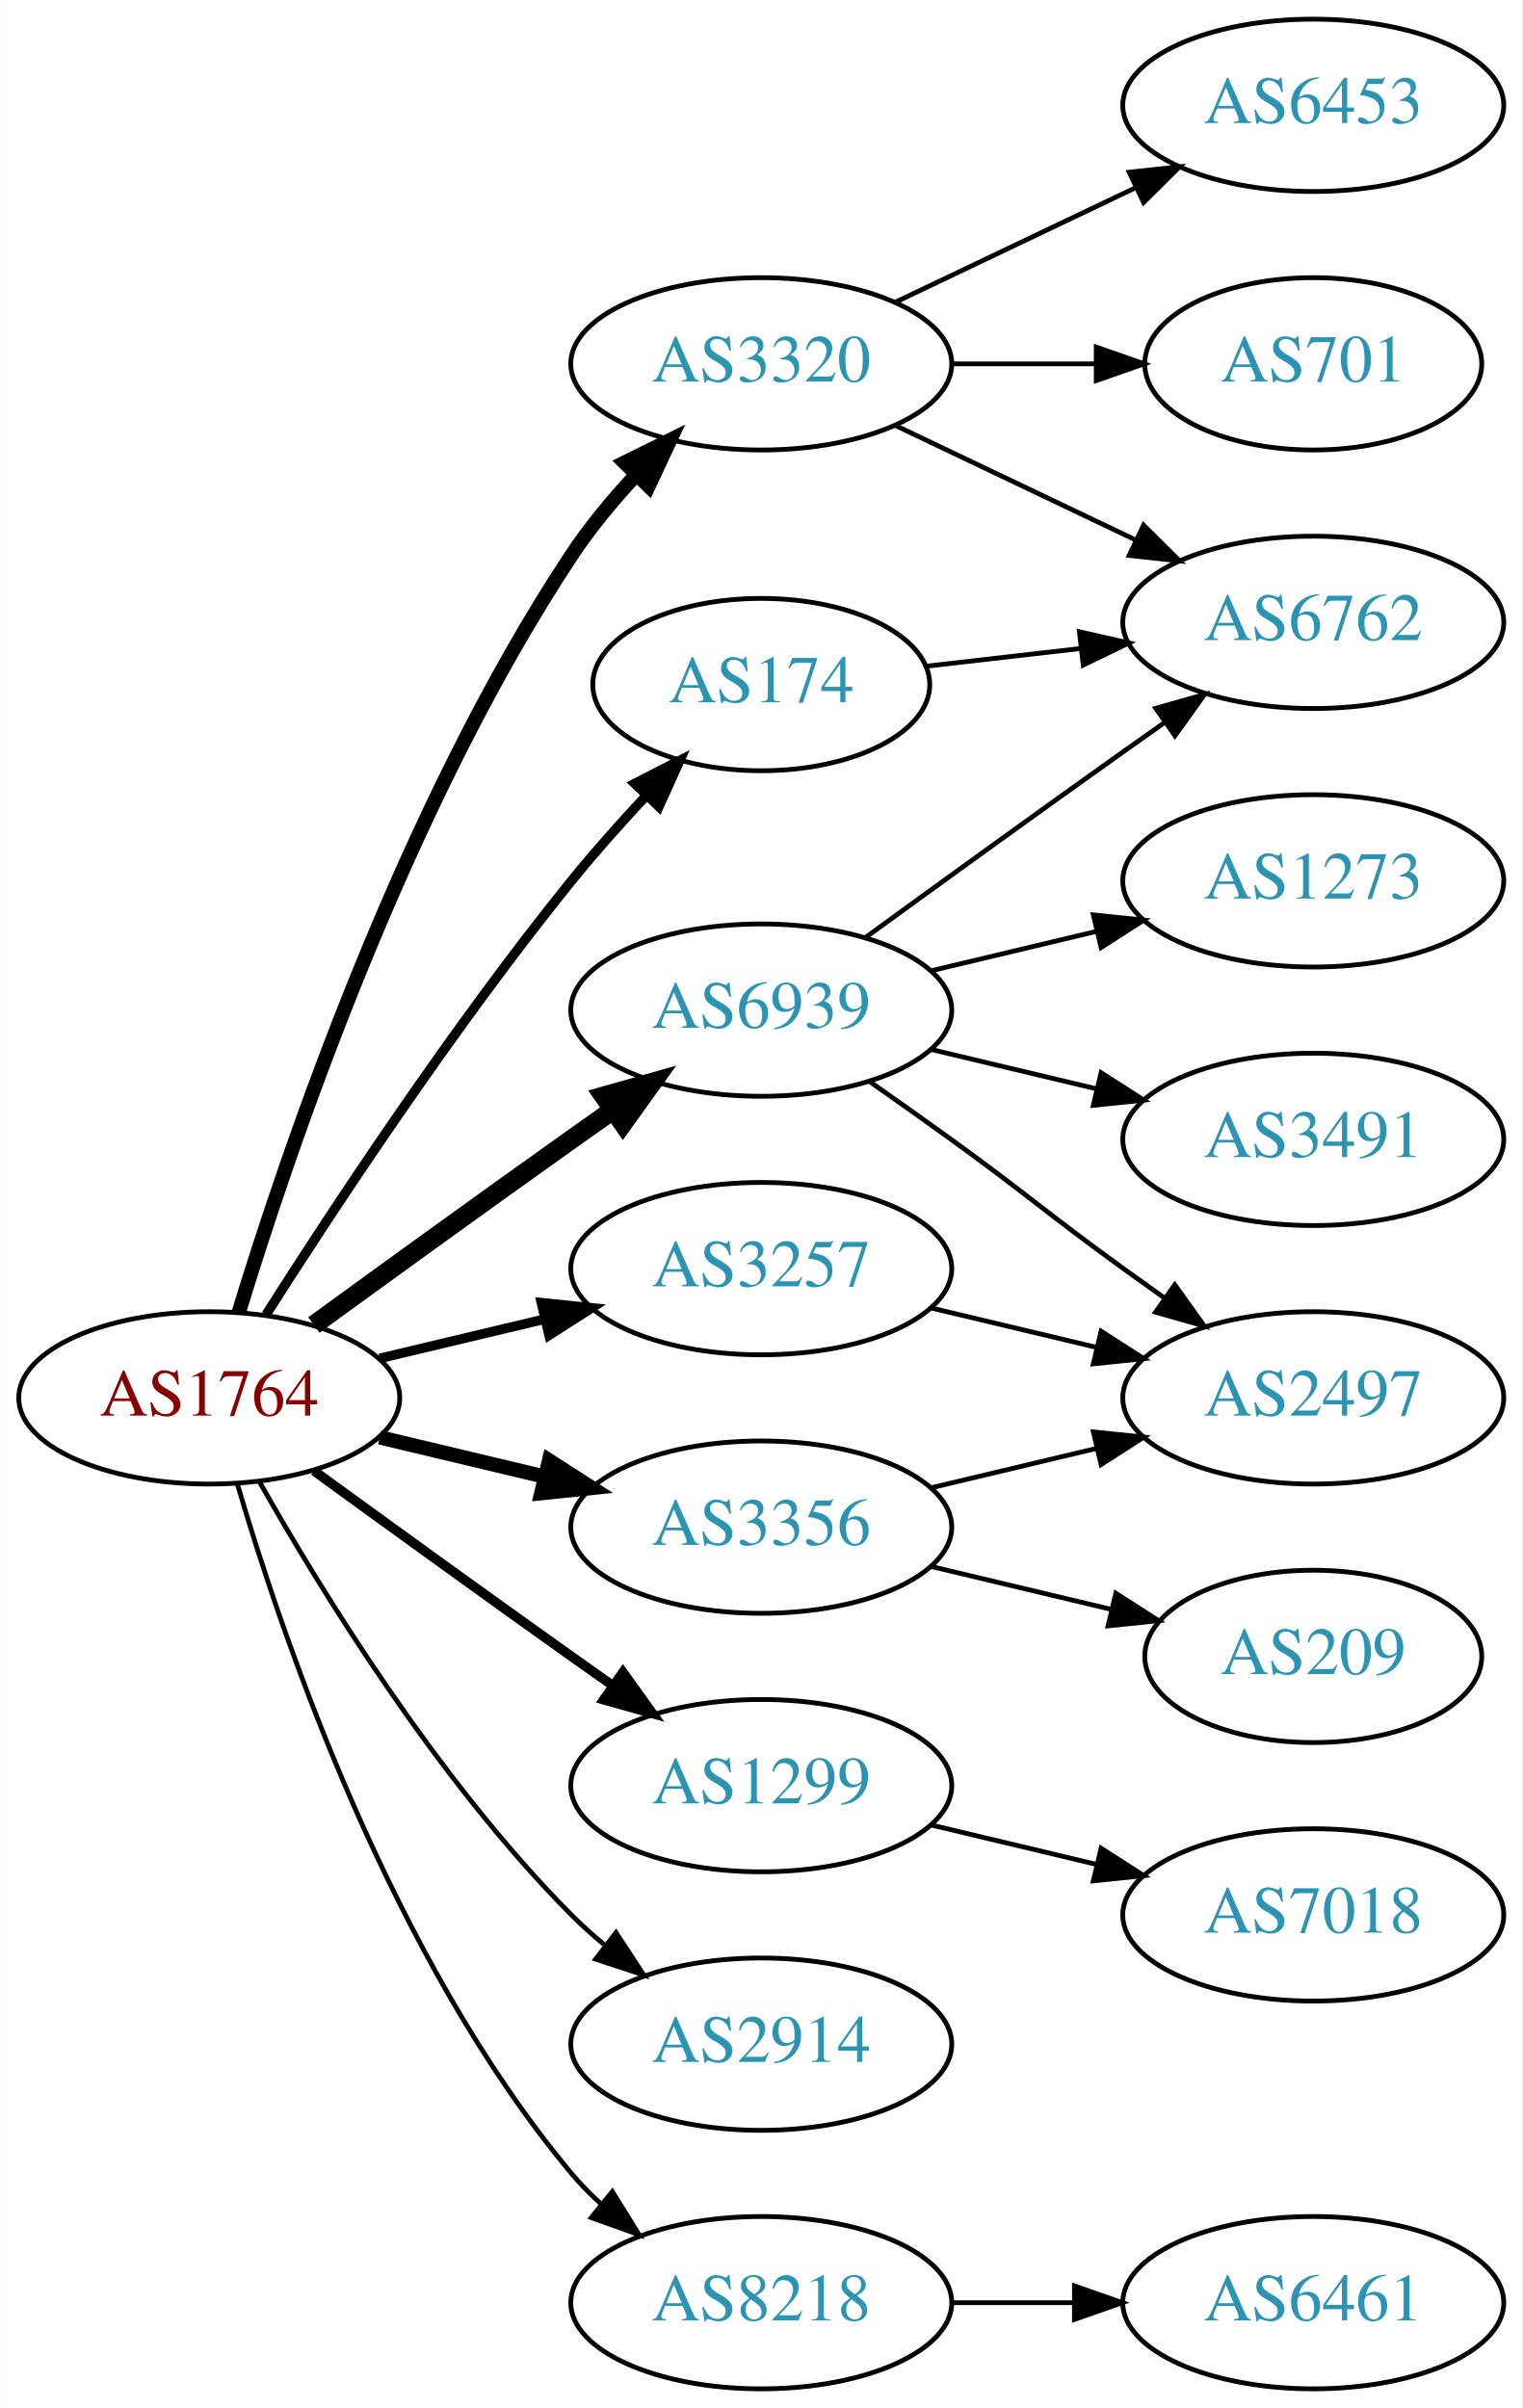
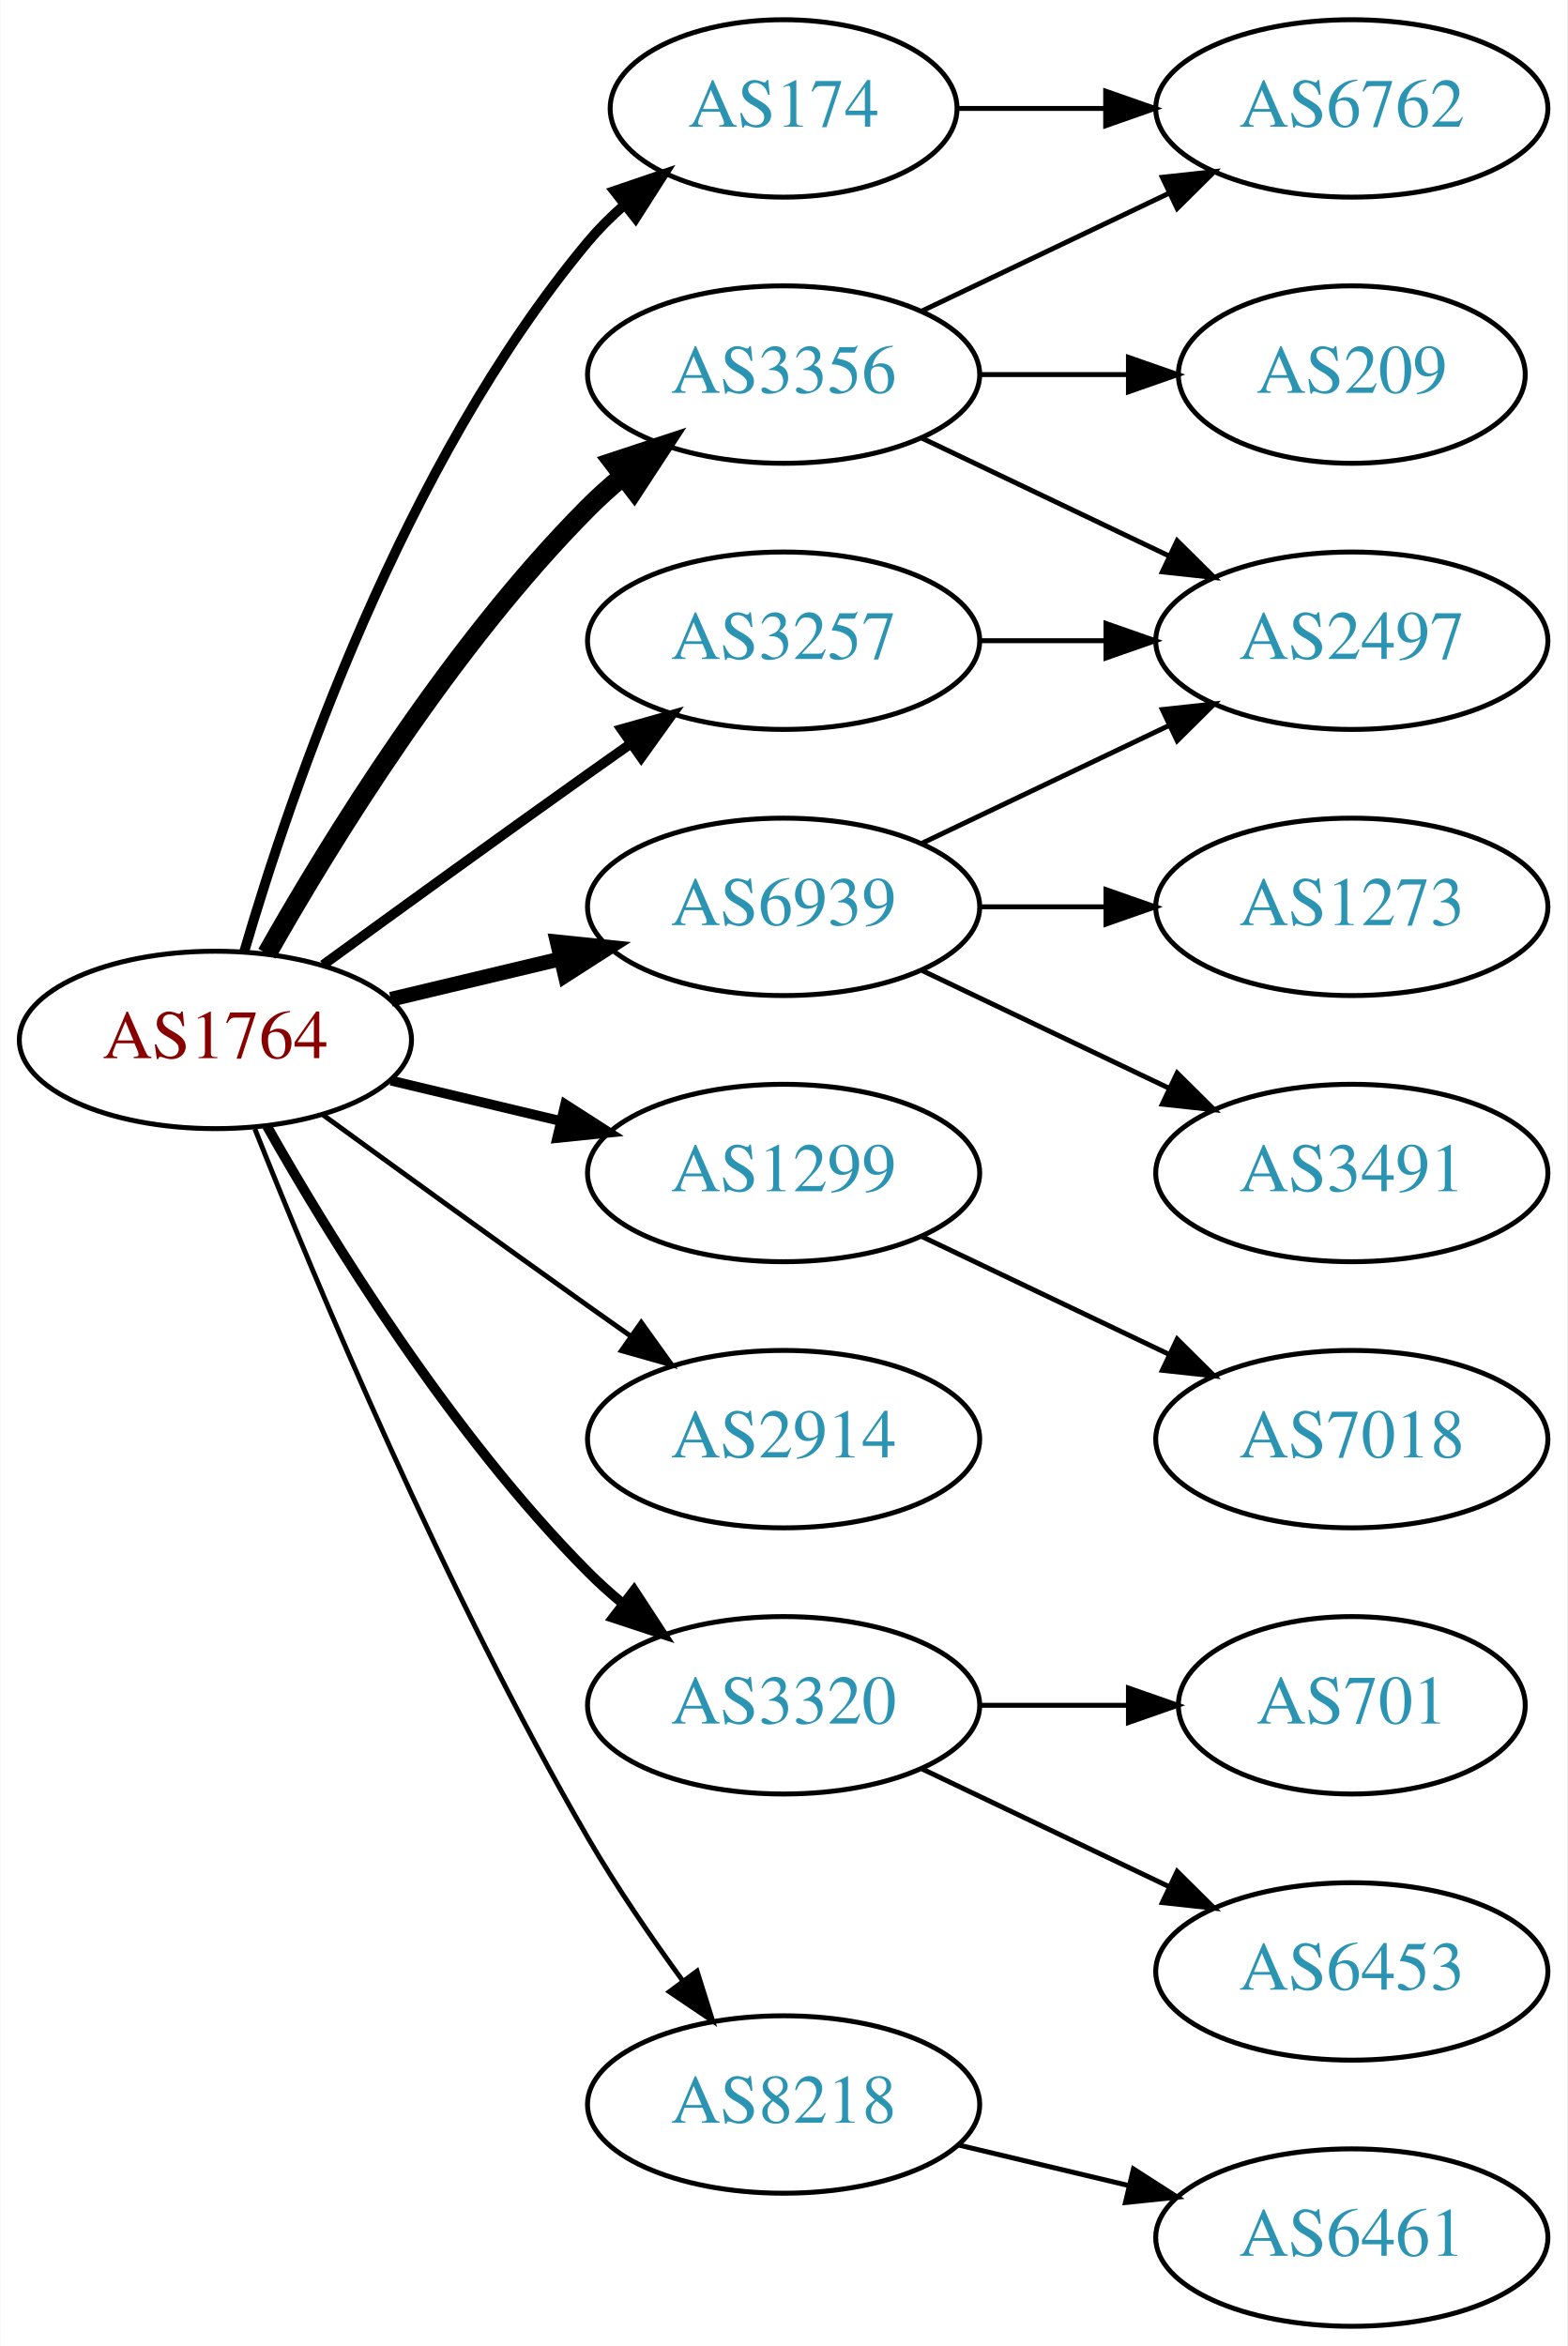
- <svg xmlns="http://www.w3.org/2000/svg" xmlns:xlink="http://www.w3.org/1999/xlink" width="318pt" height="503pt" viewBox="0.00 0.00 317.88 503.00">
-   <g id="graph0" class="graph" transform="scale(1 1) rotate(0) translate(4 499)">
-     <polygon fill="white" stroke="none" points="-4,4 -4,-499 313.879,-499 313.879,4 -4,4" />
+ <svg xmlns="http://www.w3.org/2000/svg" xmlns:xlink="http://www.w3.org/1999/xlink" width="318pt" height="476pt" viewBox="0.00 0.00 317.88 476.00">
+   <g id="graph0" class="graph" transform="scale(1 1) rotate(0) translate(4 472)">
+     <polygon fill="white" stroke="none" points="-4,4 -4,-472 313.879,-472 313.879,4 -4,4" />
    <g id="node1" class="node">
      <g id="a_node1">
        <a xlink:href="/asn/1764" xlink:title="AS1764 ~ NEXTLAYER-AS [AT]">
-           <ellipse fill="#ffffff" stroke="black" cx="39.647" cy="-207" rx="39.794" ry="18" />
-           <text text-anchor="middle" x="39.647" y="-203.3" font-family="Times,serif" font-size="14.00" fill="#880000">AS1764</text>
+           <ellipse fill="#ffffff" stroke="black" cx="39.647" cy="-261" rx="39.794" ry="18" />
+           <text text-anchor="middle" x="39.647" y="-257.3" font-family="Times,serif" font-size="14.00" fill="#880000">AS1764</text>
        </a>
      </g>
    </g>
    <g id="node2" class="node">
      <g id="a_node2">
        <a xlink:href="/asn/174" xlink:title="AS174 ~ Cogent Communications [US]">
-           <ellipse fill="#ffffff" stroke="black" cx="154.939" cy="-356" rx="35.194" ry="18" />
-           <text text-anchor="middle" x="154.939" y="-352.3" font-family="Times,serif" font-size="14.00" fill="#2c94b3">AS174</text>
+           <ellipse fill="#ffffff" stroke="black" cx="154.939" cy="-450" rx="35.194" ry="18" />
+           <text text-anchor="middle" x="154.939" y="-446.3" font-family="Times,serif" font-size="14.00" fill="#2c94b3">AS174</text>
        </a>
      </g>
    </g>
    <g id="edge1" class="edge">
-       <path fill="none" stroke="black" stroke-width="2" d="M51.518,-224.409C65.413,-246.247 90.632,-284.524 115.293,-315 120.115,-320.96 125.607,-327.113 130.907,-332.783" />
-       <polygon fill="black" stroke="black" stroke-width="2" points="128.499,-335.33 137.933,-340.152 133.565,-330.499 128.499,-335.33" />
+       <path fill="none" stroke="black" stroke-width="2" d="M45.521,-279.002C54.834,-310.844 77.651,-377.981 115.293,-423 117.445,-425.574 119.9,-428.017 122.504,-430.303" />
+       <polygon fill="black" stroke="black" stroke-width="2" points="120.588,-433.249 130.615,-436.672 124.911,-427.743 120.588,-433.249" />
    </g>
    <g id="node3" class="node">
      <g id="a_node3">
        <a xlink:href="/asn/1299" xlink:title="AS1299 ~ Telia Carrier [EU]">
-           <ellipse fill="#ffffff" stroke="black" cx="154.939" cy="-126" rx="39.794" ry="18" />
-           <text text-anchor="middle" x="154.939" y="-122.3" font-family="Times,serif" font-size="14.00" fill="#2c94b3">AS1299</text>
+           <ellipse fill="#ffffff" stroke="black" cx="154.939" cy="-234" rx="39.794" ry="18" />
+           <text text-anchor="middle" x="154.939" y="-230.3" font-family="Times,serif" font-size="14.00" fill="#2c94b3">AS1299</text>
        </a>
      </g>
    </g>
    <g id="edge2" class="edge">
-       <path fill="none" stroke="black" stroke-width="2" d="M61.495,-191.778C76.429,-180.909 97.042,-165.975 115.293,-153 118.113,-150.995 121.056,-148.915 124.005,-146.841" />
-       <polygon fill="black" stroke="black" stroke-width="2" points="126.051,-149.681 132.229,-141.074 122.032,-143.95 126.051,-149.681" />
+       <path fill="none" stroke="black" stroke-width="2" d="M75.254,-252.752C86.125,-250.162 98.279,-247.265 109.722,-244.538" />
+       <polygon fill="black" stroke="black" stroke-width="2" points="110.628,-247.92 119.544,-242.197 109.005,-241.111 110.628,-247.92" />
    </g>
    <g id="node4" class="node">
      <g id="a_node4">
        <a xlink:href="/asn/2914" xlink:title="AS2914 ~ NTT America, Inc. [US]">
-           <ellipse fill="#ffffff" stroke="black" cx="154.939" cy="-72" rx="39.794" ry="18" />
-           <text text-anchor="middle" x="154.939" y="-68.3" font-family="Times,serif" font-size="14.00" fill="#2c94b3">AS2914</text>
+           <ellipse fill="#ffffff" stroke="black" cx="154.939" cy="-180" rx="39.794" ry="18" />
+           <text text-anchor="middle" x="154.939" y="-176.3" font-family="Times,serif" font-size="14.00" fill="#2c94b3">AS2914</text>
        </a>
      </g>
    </g>
    <g id="edge3" class="edge">
-       <path fill="none" stroke="black" d="M50.106,-189.51C62.888,-166.904 87.32,-127.114 115.293,-99 117.404,-96.879 119.7,-94.812 122.085,-92.829" />
-       <polygon fill="black" stroke="black" points="124.601,-95.31 130.401,-86.444 120.338,-89.758 124.601,-95.31" />
+       <path fill="none" stroke="black" d="M61.495,-245.778C76.429,-234.909 97.042,-219.975 115.293,-207 118.113,-204.995 121.056,-202.915 124.005,-200.841" />
+       <polygon fill="black" stroke="black" points="126.051,-203.681 132.229,-195.074 122.032,-197.95 126.051,-203.681" />
    </g>
    <g id="node5" class="node">
      <g id="a_node5">
        <a xlink:href="/asn/3257" xlink:title="AS3257 ~ GTT [DE]">
-           <ellipse fill="#ffffff" stroke="black" cx="154.939" cy="-234" rx="39.794" ry="18" />
-           <text text-anchor="middle" x="154.939" y="-230.3" font-family="Times,serif" font-size="14.00" fill="#2c94b3">AS3257</text>
+           <ellipse fill="#ffffff" stroke="black" cx="154.939" cy="-342" rx="39.794" ry="18" />
+           <text text-anchor="middle" x="154.939" y="-338.3" font-family="Times,serif" font-size="14.00" fill="#2c94b3">AS3257</text>
        </a>
      </g>
    </g>
    <g id="edge4" class="edge">
-       <path fill="none" stroke="black" stroke-width="2" d="M75.254,-215.248C86.125,-217.838 98.279,-220.735 109.722,-223.462" />
-       <polygon fill="black" stroke="black" stroke-width="2" points="109.005,-226.889 119.544,-225.803 110.628,-220.08 109.005,-226.889" />
+       <path fill="none" stroke="black" stroke-width="2" d="M61.495,-276.222C76.429,-287.091 97.042,-302.025 115.293,-315 118.113,-317.005 121.056,-319.085 124.005,-321.159" />
+       <polygon fill="black" stroke="black" stroke-width="2" points="122.032,-324.05 132.229,-326.926 126.051,-318.319 122.032,-324.05" />
    </g>
    <g id="node6" class="node">
      <g id="a_node6">
        <a xlink:href="/asn/3320" xlink:title="AS3320 ~ DTAG [DE]">
-           <ellipse fill="#ffffff" stroke="black" cx="154.939" cy="-423" rx="39.794" ry="18" />
-           <text text-anchor="middle" x="154.939" y="-419.3" font-family="Times,serif" font-size="14.00" fill="#2c94b3">AS3320</text>
+           <ellipse fill="#ffffff" stroke="black" cx="154.939" cy="-126" rx="39.794" ry="18" />
+           <text text-anchor="middle" x="154.939" y="-122.3" font-family="Times,serif" font-size="14.00" fill="#2c94b3">AS3320</text>
        </a>
      </g>
    </g>
    <g id="edge5" class="edge">
-       <path fill="none" stroke="black" stroke-width="3" d="M45.794,-224.794C55.846,-257.807 80.214,-329.998 115.293,-383 119.16,-388.843 123.94,-394.587 128.804,-399.819" />
-       <polygon fill="black" stroke="black" stroke-width="3" points="126.401,-402.368 135.895,-407.07 131.406,-397.474 126.401,-402.368" />
+       <path fill="none" stroke="black" stroke-width="2" d="M50.106,-243.51C62.888,-220.904 87.32,-181.114 115.293,-153 117.404,-150.879 119.7,-148.812 122.085,-146.829" />
+       <polygon fill="black" stroke="black" stroke-width="2" points="124.601,-149.31 130.401,-140.444 120.338,-143.758 124.601,-149.31" />
    </g>
    <g id="node7" class="node">
      <g id="a_node7">
        <a xlink:href="/asn/3356" xlink:title="AS3356 ~ Level 3 Parent, LLC [US]">
-           <ellipse fill="#ffffff" stroke="black" cx="154.939" cy="-180" rx="39.794" ry="18" />
-           <text text-anchor="middle" x="154.939" y="-176.3" font-family="Times,serif" font-size="14.00" fill="#2c94b3">AS3356</text>
+           <ellipse fill="#ffffff" stroke="black" cx="154.939" cy="-396" rx="39.794" ry="18" />
+           <text text-anchor="middle" x="154.939" y="-392.3" font-family="Times,serif" font-size="14.00" fill="#2c94b3">AS3356</text>
        </a>
      </g>
    </g>
    <g id="edge6" class="edge">
-       <path fill="none" stroke="black" stroke-width="3" d="M75.254,-198.752C86.125,-196.162 98.279,-193.265 109.722,-190.538" />
-       <polygon fill="black" stroke="black" stroke-width="3" points="110.628,-193.92 119.544,-188.197 109.005,-187.111 110.628,-193.92" />
+       <path fill="none" stroke="black" stroke-width="4" d="M50.106,-278.49C62.888,-301.096 87.32,-340.886 115.293,-369 117.404,-371.121 119.7,-373.188 122.085,-375.171" />
+       <polygon fill="black" stroke="black" stroke-width="4" points="120.338,-378.242 130.401,-381.556 124.601,-372.69 120.338,-378.242" />
    </g>
    <g id="node8" class="node">
      <g id="a_node8">
        <a xlink:href="/asn/6939" xlink:title="AS6939 ~ Hurricane Electric LLC [US]">
          <ellipse fill="#ffffff" stroke="black" cx="154.939" cy="-288" rx="39.794" ry="18" />
          <text text-anchor="middle" x="154.939" y="-284.3" font-family="Times,serif" font-size="14.00" fill="#2c94b3">AS6939</text>
        </a>
      </g>
    </g>
    <g id="edge7" class="edge">
-       <path fill="none" stroke="black" stroke-width="4" d="M61.495,-222.222C76.429,-233.091 97.042,-248.025 115.293,-261 118.113,-263.005 121.056,-265.085 124.005,-267.159" />
-       <polygon fill="black" stroke="black" stroke-width="4" points="122.032,-270.05 132.229,-272.926 126.051,-264.319 122.032,-270.05" />
+       <path fill="none" stroke="black" stroke-width="3" d="M75.254,-269.248C86.125,-271.838 98.279,-274.735 109.722,-277.462" />
+       <polygon fill="black" stroke="black" stroke-width="3" points="109.005,-280.889 119.544,-279.803 110.628,-274.08 109.005,-280.889" />
    </g>
    <g id="node9" class="node">
      <g id="a_node9">
        <a xlink:href="/asn/8218" xlink:title="AS8218 ~ legacy Neotelecoms [FR]">
-           <ellipse fill="#ffffff" stroke="black" cx="154.939" cy="-18" rx="39.794" ry="18" />
-           <text text-anchor="middle" x="154.939" y="-14.3" font-family="Times,serif" font-size="14.00" fill="#2c94b3">AS8218</text>
+           <ellipse fill="#ffffff" stroke="black" cx="154.939" cy="-45" rx="39.794" ry="18" />
+           <text text-anchor="middle" x="154.939" y="-41.3" font-family="Times,serif" font-size="14.00" fill="#2c94b3">AS8218</text>
        </a>
      </g>
    </g>
    <g id="edge8" class="edge">
-       <path fill="none" stroke="black" d="M45.521,-188.998C54.834,-157.156 77.651,-90.019 115.293,-45 117.163,-42.763 119.261,-40.626 121.488,-38.604" />
-       <polygon fill="black" stroke="black" points="123.835,-41.208 129.407,-32.196 119.431,-35.766 123.835,-41.208" />
+       <path fill="none" stroke="black" d="M47.65,-242.949C59.777,-212.43 86.195,-149.067 115.293,-99 121,-89.181 128.038,-78.922 134.537,-70.016" />
+       <polygon fill="black" stroke="black" points="137.377,-72.061 140.542,-61.95 131.763,-67.881 137.377,-72.061" />
    </g>
    <g id="node10" class="node">
      <g id="a_node10">
        <a xlink:href="/asn/6762" xlink:title="AS6762 ~ TELECOM ITALIA SPARKLE S.p.A. [IT]">
-           <ellipse fill="#ffffff" stroke="black" cx="270.232" cy="-369" rx="39.794" ry="18" />
-           <text text-anchor="middle" x="270.232" y="-365.3" font-family="Times,serif" font-size="14.00" fill="#2c94b3">AS6762</text>
+           <ellipse fill="#ffffff" stroke="black" cx="270.232" cy="-450" rx="39.794" ry="18" />
+           <text text-anchor="middle" x="270.232" y="-446.3" font-family="Times,serif" font-size="14.00" fill="#2c94b3">AS6762</text>
        </a>
      </g>
    </g>
    <g id="edge9" class="edge">
-       <path fill="none" stroke="black" d="M189.318,-359.83C199.409,-360.988 210.691,-362.283 221.526,-363.526" />
-       <polygon fill="black" stroke="black" points="221.39,-367.033 231.724,-364.696 222.188,-360.079 221.39,-367.033" />
+       <path fill="none" stroke="black" d="M190.239,-450C199.616,-450 209.966,-450 220.001,-450" />
+       <polygon fill="black" stroke="black" points="220.289,-453.5 230.289,-450 220.289,-446.5 220.289,-453.5" />
    </g>
    <g id="node11" class="node">
      <g id="a_node11">
        <a xlink:href="/asn/7018" xlink:title="AS7018 ~ AT&amp;T Services, Inc. [US]">
-           <ellipse fill="#ffffff" stroke="black" cx="270.232" cy="-99" rx="39.794" ry="18" />
-           <text text-anchor="middle" x="270.232" y="-95.3" font-family="Times,serif" font-size="14.00" fill="#2c94b3">AS7018</text>
+           <ellipse fill="#ffffff" stroke="black" cx="270.232" cy="-180" rx="39.794" ry="18" />
+           <text text-anchor="middle" x="270.232" y="-176.3" font-family="Times,serif" font-size="14.00" fill="#2c94b3">AS7018</text>
        </a>
      </g>
    </g>
    <g id="edge10" class="edge">
-       <path fill="none" stroke="black" d="M190.547,-117.752C201.418,-115.162 213.572,-112.265 225.015,-109.538" />
-       <polygon fill="black" stroke="black" points="225.921,-112.92 234.837,-107.197 224.298,-106.111 225.921,-112.92" />
+       <path fill="none" stroke="black" d="M183.076,-221.066C198.07,-213.919 216.891,-204.948 233.114,-197.215" />
+       <polygon fill="black" stroke="black" points="234.796,-200.291 242.317,-192.829 231.784,-193.972 234.796,-200.291" />
    </g>
    <g id="node12" class="node">
      <g id="a_node12">
        <a xlink:href="/asn/2497" xlink:title="AS2497 ~ Internet Initiative Japan Inc. [JP]">
-           <ellipse fill="#ffffff" stroke="black" cx="270.232" cy="-207" rx="39.794" ry="18" />
-           <text text-anchor="middle" x="270.232" y="-203.3" font-family="Times,serif" font-size="14.00" fill="#2c94b3">AS2497</text>
+           <ellipse fill="#ffffff" stroke="black" cx="270.232" cy="-342" rx="39.794" ry="18" />
+           <text text-anchor="middle" x="270.232" y="-338.3" font-family="Times,serif" font-size="14.00" fill="#2c94b3">AS2497</text>
        </a>
      </g>
    </g>
    <g id="edge11" class="edge">
-       <path fill="none" stroke="black" d="M190.547,-225.752C201.418,-223.162 213.572,-220.265 225.015,-217.538" />
-       <polygon fill="black" stroke="black" points="225.921,-220.92 234.837,-215.197 224.298,-214.111 225.921,-220.92" />
-     </g>
-     <g id="edge13" class="edge">
-       <path fill="none" stroke="black" d="M183.076,-410.066C198.07,-402.919 216.891,-393.948 233.114,-386.215" />
-       <polygon fill="black" stroke="black" points="234.796,-389.291 242.317,-381.829 231.784,-382.972 234.796,-389.291" />
+       <path fill="none" stroke="black" d="M194.612,-342C202.815,-342 211.579,-342 220.111,-342" />
+       <polygon fill="black" stroke="black" points="220.35,-345.5 230.35,-342 220.35,-338.5 220.35,-345.5" />
    </g>
    <g id="node13" class="node">
      <g id="a_node13">
-         <a xlink:href="/asn/6453" xlink:title="AS6453 ~ TATA COMMUNICATIONS (AMERICA) INC [US]">
-           <ellipse fill="#ffffff" stroke="black" cx="270.232" cy="-477" rx="39.794" ry="18" />
-           <text text-anchor="middle" x="270.232" y="-473.3" font-family="Times,serif" font-size="14.00" fill="#2c94b3">AS6453</text>
+         <a xlink:href="/asn/701" xlink:title="AS701 ~ UUNET [US]">
+           <ellipse fill="#ffffff" stroke="black" cx="270.232" cy="-126" rx="35.194" ry="18" />
+           <text text-anchor="middle" x="270.232" y="-122.3" font-family="Times,serif" font-size="14.00" fill="#2c94b3">AS701</text>
        </a>
      </g>
    </g>
    <g id="edge12" class="edge">
-       <path fill="none" stroke="black" d="M183.076,-435.934C198.07,-443.081 216.891,-452.052 233.114,-459.785" />
-       <polygon fill="black" stroke="black" points="231.784,-463.028 242.317,-464.171 234.796,-456.709 231.784,-463.028" />
+       <path fill="none" stroke="black" d="M194.612,-126C204.317,-126 214.808,-126 224.771,-126" />
+       <polygon fill="black" stroke="black" points="224.907,-129.5 234.907,-126 224.907,-122.5 224.907,-129.5" />
    </g>
    <g id="node14" class="node">
      <g id="a_node14">
-         <a xlink:href="/asn/701" xlink:title="AS701 ~ UUNET [US]">
-           <ellipse fill="#ffffff" stroke="black" cx="270.232" cy="-423" rx="35.194" ry="18" />
-           <text text-anchor="middle" x="270.232" y="-419.3" font-family="Times,serif" font-size="14.00" fill="#2c94b3">AS701</text>
-         </a>
-       </g>
+         <a xlink:href="/asn/6453" xlink:title="AS6453 ~ TATA COMMUNICATIONS (AMERICA) INC [US]">
+           <ellipse fill="#ffffff" stroke="black" cx="270.232" cy="-72" rx="39.794" ry="18" />
+           <text text-anchor="middle" x="270.232" y="-68.3" font-family="Times,serif" font-size="14.00" fill="#2c94b3">AS6453</text>
+         </a>
+       </g>
+     </g>
+     <g id="edge13" class="edge">
+       <path fill="none" stroke="black" d="M183.076,-113.066C198.07,-105.919 216.891,-96.948 233.114,-89.215" />
+       <polygon fill="black" stroke="black" points="234.796,-92.291 242.317,-84.829 231.784,-85.972 234.796,-92.291" />
+     </g>
+     <g id="edge16" class="edge">
+       <path fill="none" stroke="black" d="M183.076,-408.934C198.07,-416.081 216.891,-425.052 233.114,-432.785" />
+       <polygon fill="black" stroke="black" points="231.784,-436.028 242.317,-437.171 234.796,-429.709 231.784,-436.028" />
    </g>
    <g id="edge14" class="edge">
-       <path fill="none" stroke="black" d="M194.612,-423C204.317,-423 214.808,-423 224.771,-423" />
-       <polygon fill="black" stroke="black" points="224.907,-426.5 234.907,-423 224.907,-419.5 224.907,-426.5" />
-     </g>
-     <g id="edge15" class="edge">
-       <path fill="none" stroke="black" d="M190.547,-188.248C201.418,-190.838 213.572,-193.735 225.015,-196.462" />
-       <polygon fill="black" stroke="black" points="224.298,-199.889 234.837,-198.803 225.921,-193.08 224.298,-199.889" />
+       <path fill="none" stroke="black" d="M183.076,-383.066C198.07,-375.919 216.891,-366.948 233.114,-359.215" />
+       <polygon fill="black" stroke="black" points="234.796,-362.291 242.317,-354.829 231.784,-355.972 234.796,-362.291" />
    </g>
    <g id="node15" class="node">
      <g id="a_node15">
        <a xlink:href="/asn/209" xlink:title="AS209 ~ CenturyLink Communications, LLC [US]">
-           <ellipse fill="#ffffff" stroke="black" cx="270.232" cy="-153" rx="35.194" ry="18" />
-           <text text-anchor="middle" x="270.232" y="-149.3" font-family="Times,serif" font-size="14.00" fill="#2c94b3">AS209</text>
-         </a>
-       </g>
-     </g>
-     <g id="edge16" class="edge">
-       <path fill="none" stroke="black" d="M190.547,-171.752C202.341,-168.942 215.646,-165.771 227.913,-162.847" />
-       <polygon fill="black" stroke="black" points="229.002,-166.186 237.918,-160.463 227.379,-159.376 229.002,-166.186" />
-     </g>
-     <g id="edge20" class="edge">
-       <path fill="none" stroke="black" d="M176.788,-303.222C191.722,-314.091 212.335,-329.025 230.586,-342 233.406,-344.005 236.349,-346.085 239.297,-348.159" />
-       <polygon fill="black" stroke="black" points="237.325,-351.05 247.522,-353.926 241.344,-345.319 237.325,-351.05" />
+           <ellipse fill="#ffffff" stroke="black" cx="270.232" cy="-396" rx="35.194" ry="18" />
+           <text text-anchor="middle" x="270.232" y="-392.3" font-family="Times,serif" font-size="14.00" fill="#2c94b3">AS209</text>
+         </a>
+       </g>
+     </g>
+     <g id="edge15" class="edge">
+       <path fill="none" stroke="black" d="M194.612,-396C204.317,-396 214.808,-396 224.771,-396" />
+       <polygon fill="black" stroke="black" points="224.907,-399.5 234.907,-396 224.907,-392.5 224.907,-399.5" />
    </g>
    <g id="edge19" class="edge">
-       <path fill="none" stroke="black" d="M177.696,-272.991C183.231,-269.121 189.15,-264.936 194.586,-261 210.786,-249.271 214.386,-245.729 230.586,-234 233.389,-231.971 236.32,-229.875 239.261,-227.79" />
-       <polygon fill="black" stroke="black" points="241.312,-230.627 247.475,-222.009 237.283,-224.903 241.312,-230.627" />
+       <path fill="none" stroke="black" d="M183.076,-300.934C198.07,-308.081 216.891,-317.052 233.114,-324.785" />
+       <polygon fill="black" stroke="black" points="231.784,-328.028 242.317,-329.171 234.796,-321.709 231.784,-328.028" />
    </g>
    <g id="node16" class="node">
      <g id="a_node16">
        <a xlink:href="/asn/1273" xlink:title="AS1273 ~ Vodafone Group PLC [EU]">
-           <ellipse fill="#ffffff" stroke="black" cx="270.232" cy="-315" rx="39.794" ry="18" />
-           <text text-anchor="middle" x="270.232" y="-311.3" font-family="Times,serif" font-size="14.00" fill="#2c94b3">AS1273</text>
+           <ellipse fill="#ffffff" stroke="black" cx="270.232" cy="-288" rx="39.794" ry="18" />
+           <text text-anchor="middle" x="270.232" y="-284.3" font-family="Times,serif" font-size="14.00" fill="#2c94b3">AS1273</text>
        </a>
      </g>
    </g>
    <g id="edge17" class="edge">
-       <path fill="none" stroke="black" d="M190.547,-296.248C201.418,-298.838 213.572,-301.735 225.015,-304.462" />
-       <polygon fill="black" stroke="black" points="224.298,-307.889 234.837,-306.803 225.921,-301.08 224.298,-307.889" />
+       <path fill="none" stroke="black" d="M194.612,-288C202.815,-288 211.579,-288 220.111,-288" />
+       <polygon fill="black" stroke="black" points="220.35,-291.5 230.35,-288 220.35,-284.5 220.35,-291.5" />
    </g>
    <g id="node17" class="node">
      <g id="a_node17">
        <a xlink:href="/asn/3491" xlink:title="AS3491 ~ PCCW Global, Inc. [US]">
-           <ellipse fill="#ffffff" stroke="black" cx="270.232" cy="-261" rx="39.794" ry="18" />
-           <text text-anchor="middle" x="270.232" y="-257.3" font-family="Times,serif" font-size="14.00" fill="#2c94b3">AS3491</text>
+           <ellipse fill="#ffffff" stroke="black" cx="270.232" cy="-234" rx="39.794" ry="18" />
+           <text text-anchor="middle" x="270.232" y="-230.3" font-family="Times,serif" font-size="14.00" fill="#2c94b3">AS3491</text>
        </a>
      </g>
    </g>
    <g id="edge18" class="edge">
-       <path fill="none" stroke="black" d="M190.547,-279.752C201.418,-277.162 213.572,-274.265 225.015,-271.538" />
-       <polygon fill="black" stroke="black" points="225.921,-274.92 234.837,-269.197 224.298,-268.111 225.921,-274.92" />
+       <path fill="none" stroke="black" d="M183.076,-275.066C198.07,-267.919 216.891,-258.948 233.114,-251.215" />
+       <polygon fill="black" stroke="black" points="234.796,-254.291 242.317,-246.829 231.784,-247.972 234.796,-254.291" />
    </g>
    <g id="node18" class="node">
      <g id="a_node18">
        <a xlink:href="/asn/6461" xlink:title="AS6461 ~ Zayo Bandwidth [US]">
          <ellipse fill="#ffffff" stroke="black" cx="270.232" cy="-18" rx="39.794" ry="18" />
          <text text-anchor="middle" x="270.232" y="-14.3" font-family="Times,serif" font-size="14.00" fill="#2c94b3">AS6461</text>
        </a>
      </g>
    </g>
-     <g id="edge21" class="edge">
-       <path fill="none" stroke="black" d="M194.612,-18C202.815,-18 211.579,-18 220.111,-18" />
-       <polygon fill="black" stroke="black" points="220.35,-21.5 230.35,-18 220.35,-14.5 220.35,-21.5" />
+     <g id="edge20" class="edge">
+       <path fill="none" stroke="black" d="M190.547,-36.752C201.418,-34.162 213.572,-31.265 225.015,-28.538" />
+       <polygon fill="black" stroke="black" points="225.921,-31.92 234.837,-26.197 224.298,-25.111 225.921,-31.92" />
    </g>
  </g>
</svg>
